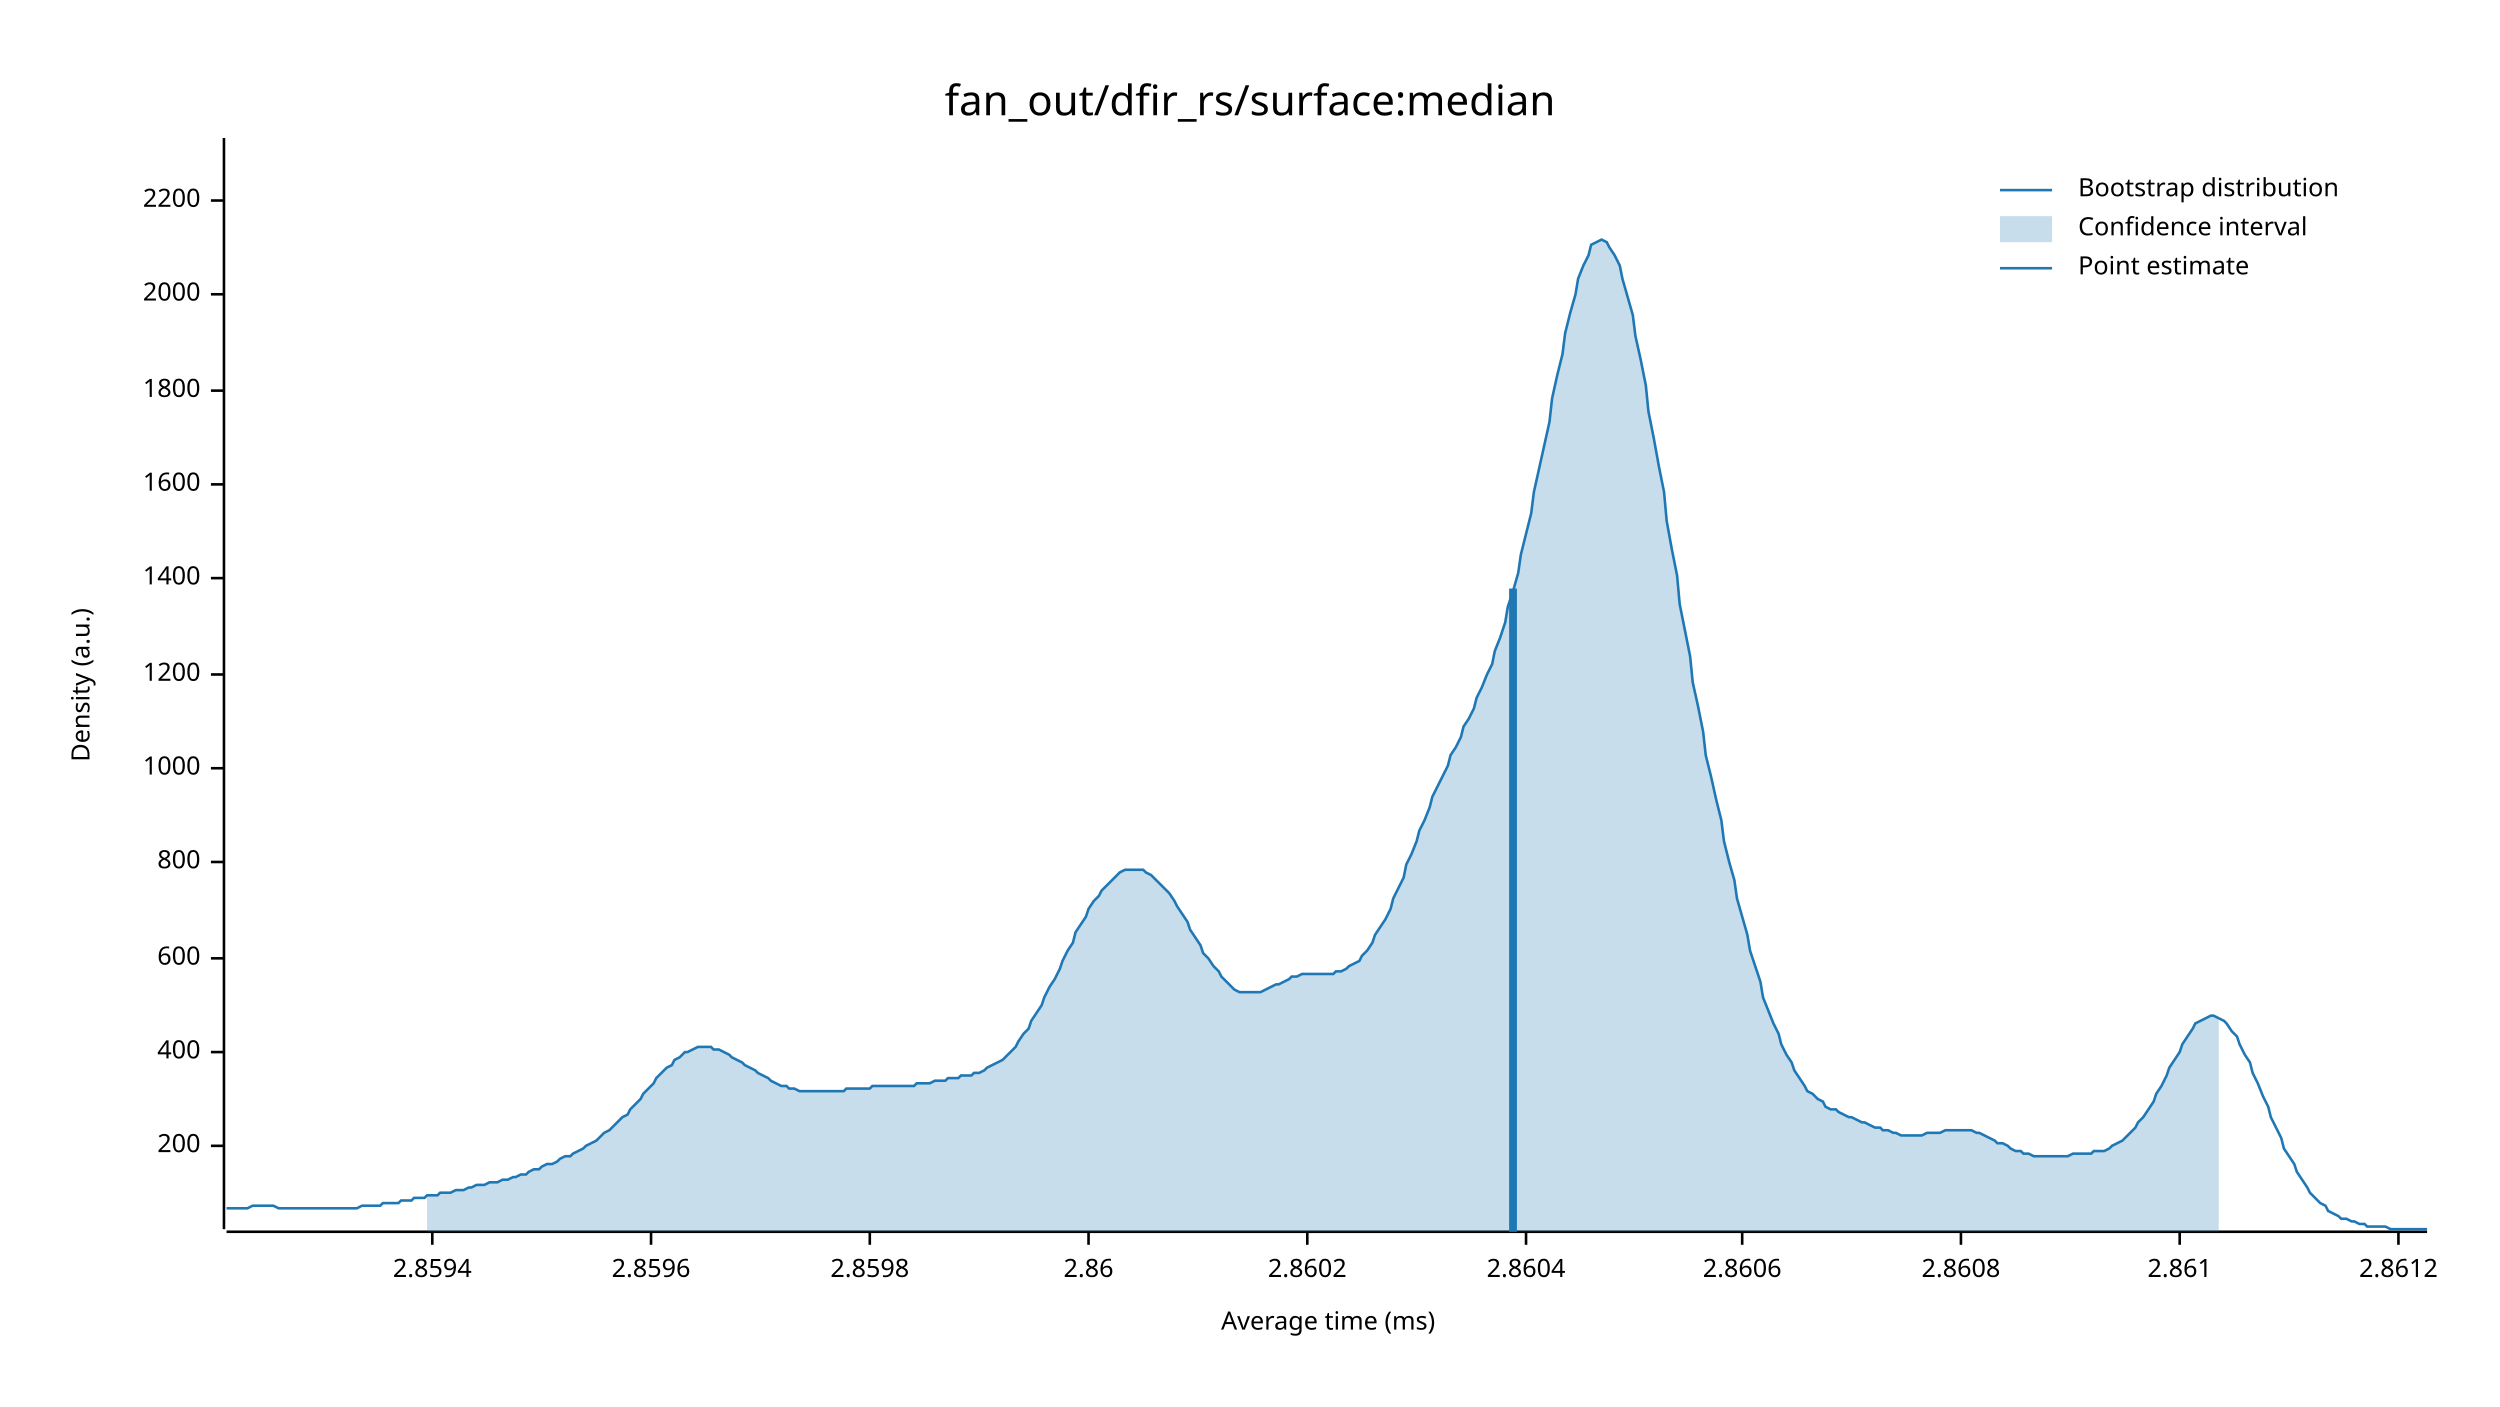
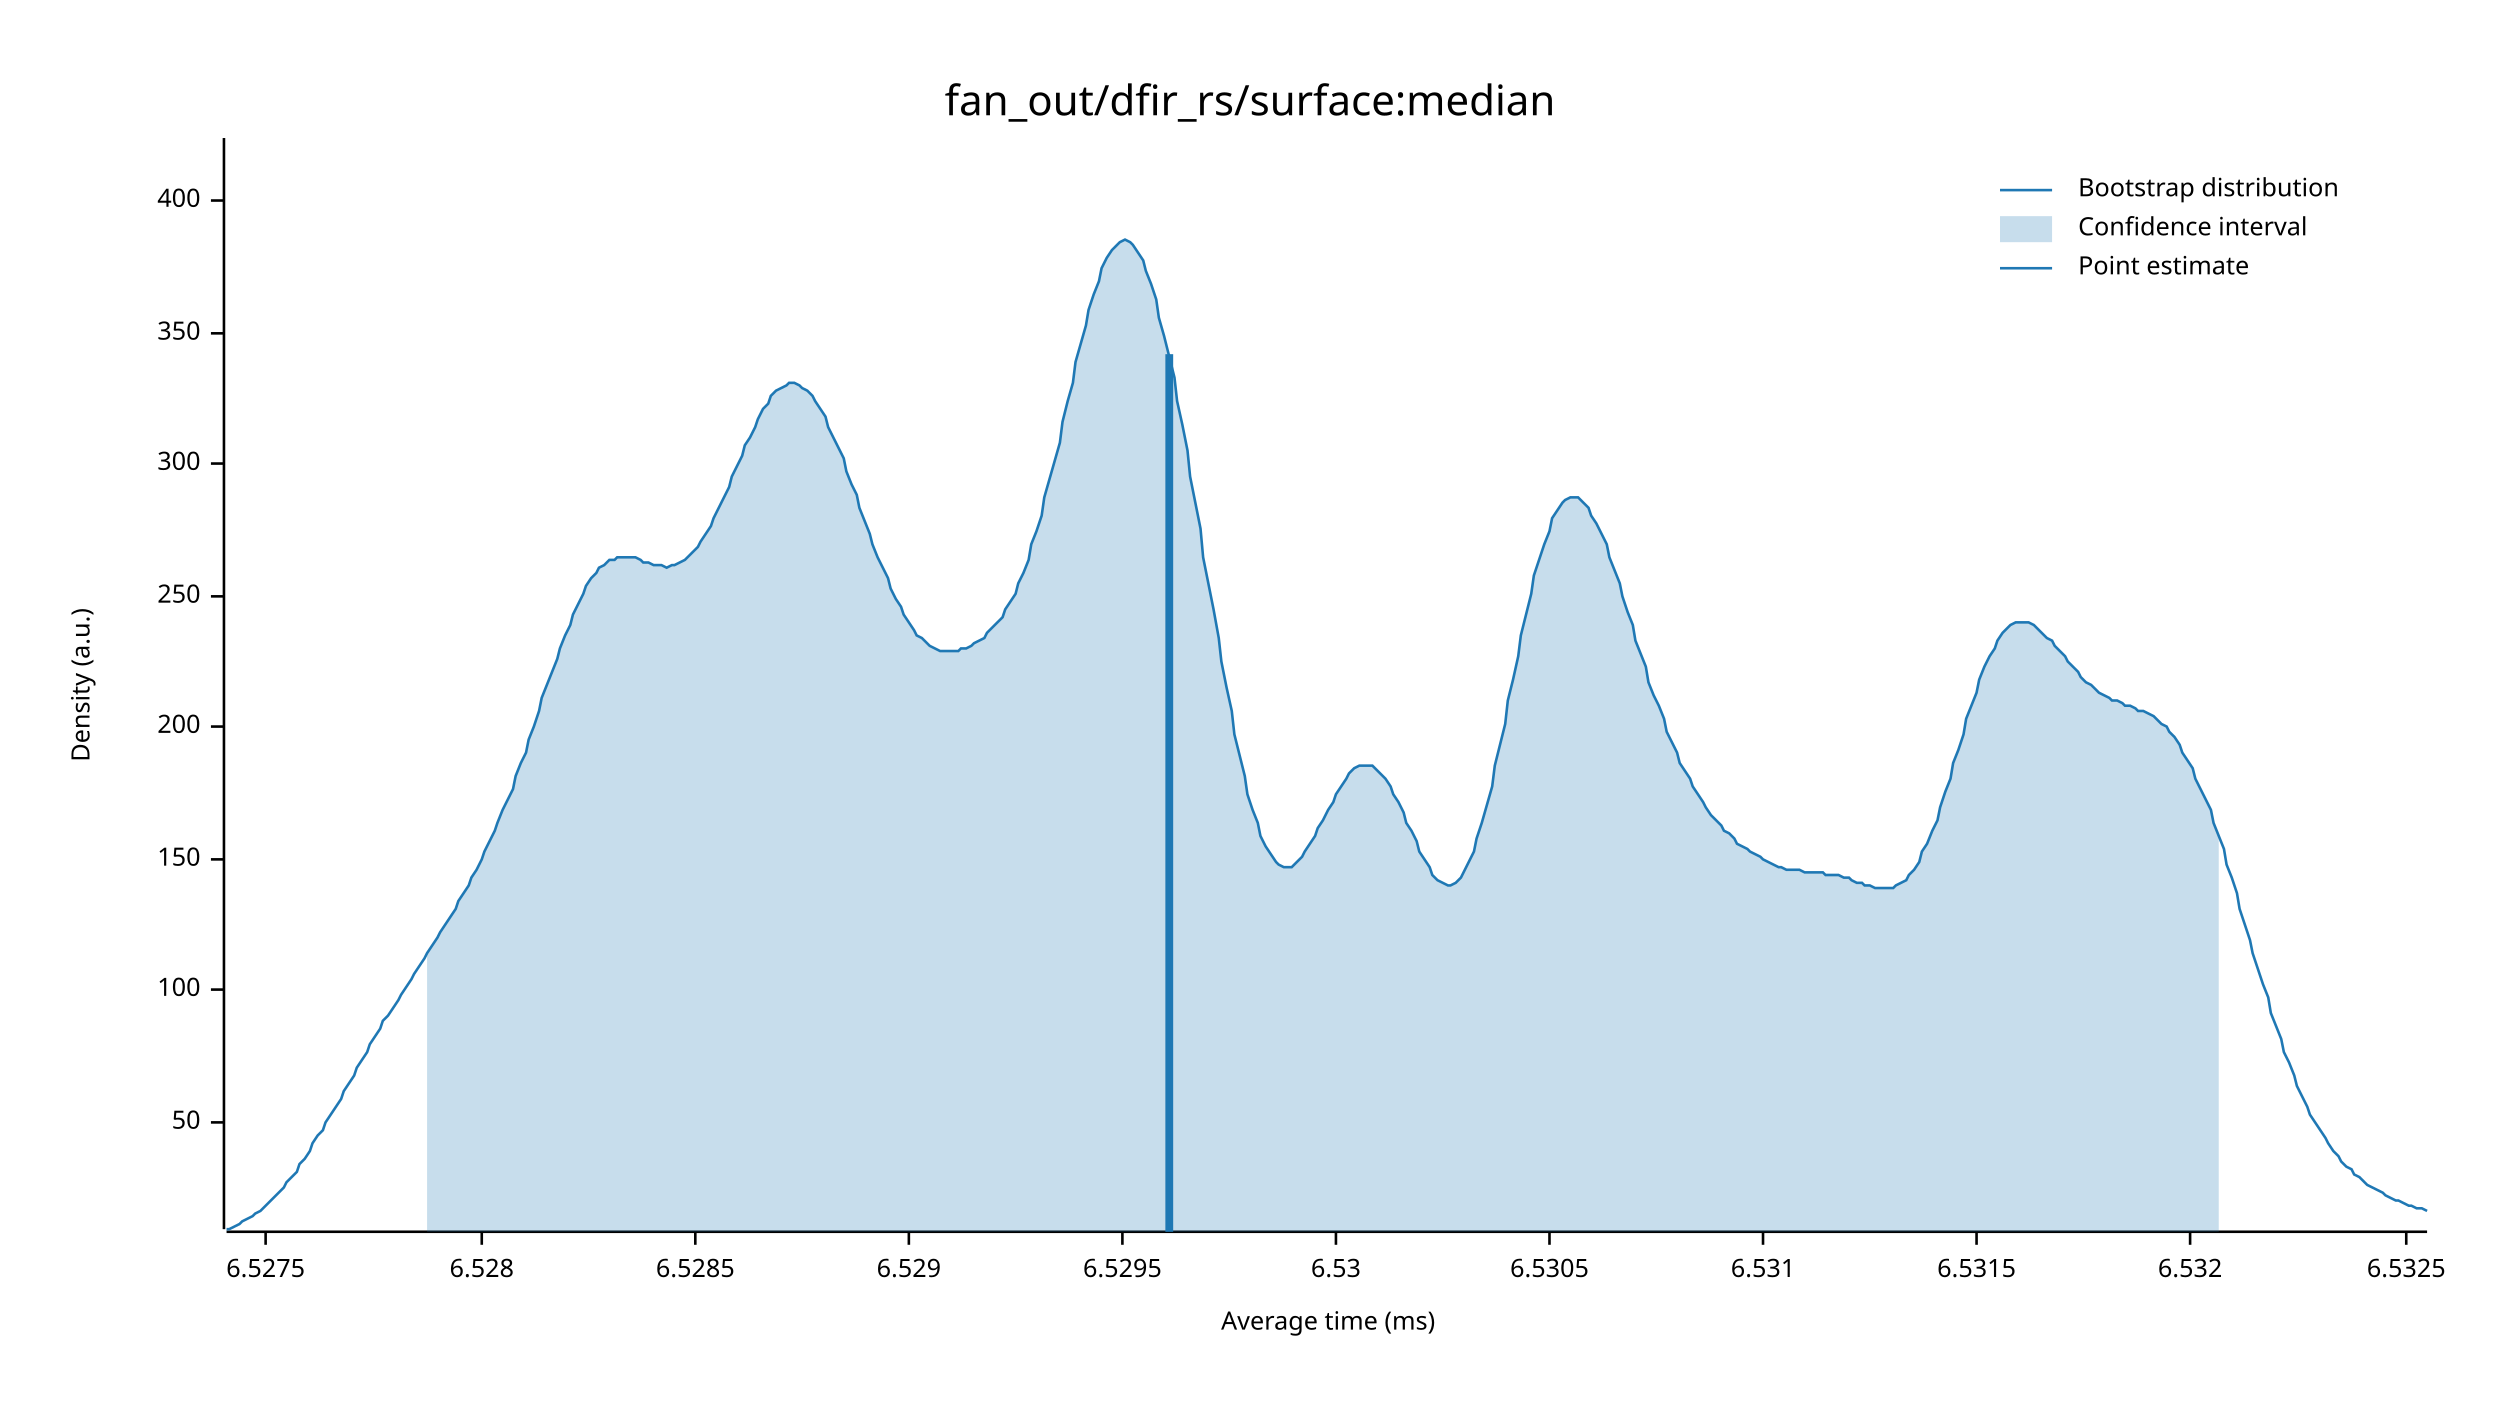
<svg xmlns="http://www.w3.org/2000/svg" width="960" height="540" viewBox="0 0 960 540">
  <text x="480" y="32" dy="0.76em" text-anchor="middle" font-family="sans-serif" font-size="16.129" opacity="1" fill="#000000">
fan_out/dfir_rs/surface:median
</text>
  <text x="27" y="263" dy="0.76em" text-anchor="middle" font-family="sans-serif" font-size="9.677" opacity="1" fill="#000000" transform="rotate(270, 27, 263)">
Density (a.u.)
</text>
  <text x="510" y="513" dy="-0.5ex" text-anchor="middle" font-family="sans-serif" font-size="9.677" opacity="1" fill="#000000">
Average time (ms)
</text>
  <polyline fill="none" opacity="1" stroke="#000000" stroke-width="1" points="86,53 86,472 " />
-   <text x="77" y="440" dy="0.5ex" text-anchor="end" font-family="sans-serif" font-size="9.677" opacity="1" fill="#000000">
+   <text x="77" y="431" dy="0.5ex" text-anchor="end" font-family="sans-serif" font-size="9.677" opacity="1" fill="#000000">
+ 50
+ </text>
+   <polyline fill="none" opacity="1" stroke="#000000" stroke-width="1" points="81,431 86,431 " />
+   <text x="77" y="380" dy="0.5ex" text-anchor="end" font-family="sans-serif" font-size="9.677" opacity="1" fill="#000000">
+ 100
+ </text>
+   <polyline fill="none" opacity="1" stroke="#000000" stroke-width="1" points="81,380 86,380 " />
+   <text x="77" y="330" dy="0.5ex" text-anchor="end" font-family="sans-serif" font-size="9.677" opacity="1" fill="#000000">
+ 150
+ </text>
+   <polyline fill="none" opacity="1" stroke="#000000" stroke-width="1" points="81,330 86,330 " />
+   <text x="77" y="279" dy="0.5ex" text-anchor="end" font-family="sans-serif" font-size="9.677" opacity="1" fill="#000000">
200
</text>
-   <polyline fill="none" opacity="1" stroke="#000000" stroke-width="1" points="81,440 86,440 " />
-   <text x="77" y="404" dy="0.5ex" text-anchor="end" font-family="sans-serif" font-size="9.677" opacity="1" fill="#000000">
+   <polyline fill="none" opacity="1" stroke="#000000" stroke-width="1" points="81,279 86,279 " />
+   <text x="77" y="229" dy="0.5ex" text-anchor="end" font-family="sans-serif" font-size="9.677" opacity="1" fill="#000000">
+ 250
+ </text>
+   <polyline fill="none" opacity="1" stroke="#000000" stroke-width="1" points="81,229 86,229 " />
+   <text x="77" y="178" dy="0.5ex" text-anchor="end" font-family="sans-serif" font-size="9.677" opacity="1" fill="#000000">
+ 300
+ </text>
+   <polyline fill="none" opacity="1" stroke="#000000" stroke-width="1" points="81,178 86,178 " />
+   <text x="77" y="128" dy="0.5ex" text-anchor="end" font-family="sans-serif" font-size="9.677" opacity="1" fill="#000000">
+ 350
+ </text>
+   <polyline fill="none" opacity="1" stroke="#000000" stroke-width="1" points="81,128 86,128 " />
+   <text x="77" y="77" dy="0.5ex" text-anchor="end" font-family="sans-serif" font-size="9.677" opacity="1" fill="#000000">
400
- </text>
-   <polyline fill="none" opacity="1" stroke="#000000" stroke-width="1" points="81,404 86,404 " />
-   <text x="77" y="368" dy="0.5ex" text-anchor="end" font-family="sans-serif" font-size="9.677" opacity="1" fill="#000000">
- 600
- </text>
-   <polyline fill="none" opacity="1" stroke="#000000" stroke-width="1" points="81,368 86,368 " />
-   <text x="77" y="331" dy="0.5ex" text-anchor="end" font-family="sans-serif" font-size="9.677" opacity="1" fill="#000000">
- 800
- </text>
-   <polyline fill="none" opacity="1" stroke="#000000" stroke-width="1" points="81,331 86,331 " />
-   <text x="77" y="295" dy="0.5ex" text-anchor="end" font-family="sans-serif" font-size="9.677" opacity="1" fill="#000000">
- 1000
- </text>
-   <polyline fill="none" opacity="1" stroke="#000000" stroke-width="1" points="81,295 86,295 " />
-   <text x="77" y="259" dy="0.5ex" text-anchor="end" font-family="sans-serif" font-size="9.677" opacity="1" fill="#000000">
- 1200
- </text>
-   <polyline fill="none" opacity="1" stroke="#000000" stroke-width="1" points="81,259 86,259 " />
-   <text x="77" y="222" dy="0.5ex" text-anchor="end" font-family="sans-serif" font-size="9.677" opacity="1" fill="#000000">
- 1400
- </text>
-   <polyline fill="none" opacity="1" stroke="#000000" stroke-width="1" points="81,222 86,222 " />
-   <text x="77" y="186" dy="0.5ex" text-anchor="end" font-family="sans-serif" font-size="9.677" opacity="1" fill="#000000">
- 1600
- </text>
-   <polyline fill="none" opacity="1" stroke="#000000" stroke-width="1" points="81,186 86,186 " />
-   <text x="77" y="150" dy="0.5ex" text-anchor="end" font-family="sans-serif" font-size="9.677" opacity="1" fill="#000000">
- 1800
- </text>
-   <polyline fill="none" opacity="1" stroke="#000000" stroke-width="1" points="81,150 86,150 " />
-   <text x="77" y="113" dy="0.5ex" text-anchor="end" font-family="sans-serif" font-size="9.677" opacity="1" fill="#000000">
- 2000
- </text>
-   <polyline fill="none" opacity="1" stroke="#000000" stroke-width="1" points="81,113 86,113 " />
-   <text x="77" y="77" dy="0.5ex" text-anchor="end" font-family="sans-serif" font-size="9.677" opacity="1" fill="#000000">
- 2200
</text>
  <polyline fill="none" opacity="1" stroke="#000000" stroke-width="1" points="81,77 86,77 " />
  <polyline fill="none" opacity="1" stroke="#000000" stroke-width="1" points="87,473 932,473 " />
-   <text x="166" y="483" dy="0.76em" text-anchor="middle" font-family="sans-serif" font-size="9.677" opacity="1" fill="#000000">
- 2.8594
+   <text x="102" y="483" dy="0.76em" text-anchor="middle" font-family="sans-serif" font-size="9.677" opacity="1" fill="#000000">
+ 6.5275
</text>
-   <polyline fill="none" opacity="1" stroke="#000000" stroke-width="1" points="166,473 166,478 " />
-   <text x="250" y="483" dy="0.76em" text-anchor="middle" font-family="sans-serif" font-size="9.677" opacity="1" fill="#000000">
- 2.8596
+   <polyline fill="none" opacity="1" stroke="#000000" stroke-width="1" points="102,473 102,478 " />
+   <text x="185" y="483" dy="0.76em" text-anchor="middle" font-family="sans-serif" font-size="9.677" opacity="1" fill="#000000">
+ 6.528
</text>
-   <polyline fill="none" opacity="1" stroke="#000000" stroke-width="1" points="250,473 250,478 " />
-   <text x="334" y="483" dy="0.76em" text-anchor="middle" font-family="sans-serif" font-size="9.677" opacity="1" fill="#000000">
- 2.8598
+   <polyline fill="none" opacity="1" stroke="#000000" stroke-width="1" points="185,473 185,478 " />
+   <text x="267" y="483" dy="0.76em" text-anchor="middle" font-family="sans-serif" font-size="9.677" opacity="1" fill="#000000">
+ 6.5285
</text>
-   <polyline fill="none" opacity="1" stroke="#000000" stroke-width="1" points="334,473 334,478 " />
-   <text x="418" y="483" dy="0.76em" text-anchor="middle" font-family="sans-serif" font-size="9.677" opacity="1" fill="#000000">
- 2.86
+   <polyline fill="none" opacity="1" stroke="#000000" stroke-width="1" points="267,473 267,478 " />
+   <text x="349" y="483" dy="0.76em" text-anchor="middle" font-family="sans-serif" font-size="9.677" opacity="1" fill="#000000">
+ 6.529
</text>
-   <polyline fill="none" opacity="1" stroke="#000000" stroke-width="1" points="418,473 418,478 " />
-   <text x="502" y="483" dy="0.76em" text-anchor="middle" font-family="sans-serif" font-size="9.677" opacity="1" fill="#000000">
- 2.8602
+   <polyline fill="none" opacity="1" stroke="#000000" stroke-width="1" points="349,473 349,478 " />
+   <text x="431" y="483" dy="0.76em" text-anchor="middle" font-family="sans-serif" font-size="9.677" opacity="1" fill="#000000">
+ 6.5295
</text>
-   <polyline fill="none" opacity="1" stroke="#000000" stroke-width="1" points="502,473 502,478 " />
-   <text x="586" y="483" dy="0.76em" text-anchor="middle" font-family="sans-serif" font-size="9.677" opacity="1" fill="#000000">
- 2.8604
+   <polyline fill="none" opacity="1" stroke="#000000" stroke-width="1" points="431,473 431,478 " />
+   <text x="513" y="483" dy="0.76em" text-anchor="middle" font-family="sans-serif" font-size="9.677" opacity="1" fill="#000000">
+ 6.53
</text>
-   <polyline fill="none" opacity="1" stroke="#000000" stroke-width="1" points="586,473 586,478 " />
-   <text x="669" y="483" dy="0.76em" text-anchor="middle" font-family="sans-serif" font-size="9.677" opacity="1" fill="#000000">
- 2.8606
+   <polyline fill="none" opacity="1" stroke="#000000" stroke-width="1" points="513,473 513,478 " />
+   <text x="595" y="483" dy="0.76em" text-anchor="middle" font-family="sans-serif" font-size="9.677" opacity="1" fill="#000000">
+ 6.5305
</text>
-   <polyline fill="none" opacity="1" stroke="#000000" stroke-width="1" points="669,473 669,478 " />
-   <text x="753" y="483" dy="0.76em" text-anchor="middle" font-family="sans-serif" font-size="9.677" opacity="1" fill="#000000">
- 2.8608
+   <polyline fill="none" opacity="1" stroke="#000000" stroke-width="1" points="595,473 595,478 " />
+   <text x="677" y="483" dy="0.76em" text-anchor="middle" font-family="sans-serif" font-size="9.677" opacity="1" fill="#000000">
+ 6.531
</text>
-   <polyline fill="none" opacity="1" stroke="#000000" stroke-width="1" points="753,473 753,478 " />
-   <text x="837" y="483" dy="0.76em" text-anchor="middle" font-family="sans-serif" font-size="9.677" opacity="1" fill="#000000">
- 2.861
+   <polyline fill="none" opacity="1" stroke="#000000" stroke-width="1" points="677,473 677,478 " />
+   <text x="759" y="483" dy="0.76em" text-anchor="middle" font-family="sans-serif" font-size="9.677" opacity="1" fill="#000000">
+ 6.5315
</text>
-   <polyline fill="none" opacity="1" stroke="#000000" stroke-width="1" points="837,473 837,478 " />
-   <text x="921" y="483" dy="0.76em" text-anchor="middle" font-family="sans-serif" font-size="9.677" opacity="1" fill="#000000">
- 2.8612
+   <polyline fill="none" opacity="1" stroke="#000000" stroke-width="1" points="759,473 759,478 " />
+   <text x="841" y="483" dy="0.76em" text-anchor="middle" font-family="sans-serif" font-size="9.677" opacity="1" fill="#000000">
+ 6.532
</text>
-   <polyline fill="none" opacity="1" stroke="#000000" stroke-width="1" points="921,473 921,478 " />
-   <polyline fill="none" opacity="1" stroke="#1F78B4" stroke-width="1" points="87,464 88,464 90,464 92,464 93,464 95,464 97,463 98,463 100,463 102,463 103,463 105,463 107,464 109,464 110,464 112,464 114,464 115,464 117,464 119,464 120,464 122,464 124,464 125,464 127,464 129,464 131,464 132,464 134,464 136,464 137,464 139,463 141,463 142,463 144,463 146,463 147,462 149,462 151,462 153,462 154,461 156,461 158,461 159,460 161,460 163,460 164,459 166,459 168,459 169,458 171,458 173,458 175,457 176,457 178,457 180,456 181,456 183,455 185,455 186,455 188,454 190,454 191,454 193,453 195,453 197,452 198,452 200,451 202,451 203,450 205,449 207,449 208,448 210,447 212,447 214,446 215,445 217,444 219,444 220,443 222,442 224,441 225,440 227,439 229,438 230,437 232,435 234,434 236,432 237,431 239,429 241,428 242,426 244,424 246,422 247,420 249,418 251,416 252,414 254,412 256,410 258,409 259,407 261,406 263,404 264,404 266,403 268,402 269,402 271,402 273,402 274,403 276,403 278,404 280,405 281,406 283,407 285,408 286,409 288,410 290,411 291,412 293,413 295,414 296,415 298,416 300,417 302,417 303,418 305,418 307,419 308,419 310,419 312,419 313,419 315,419 317,419 318,419 320,419 322,419 324,419 325,418 327,418 329,418 330,418 332,418 334,418 335,417 337,417 339,417 341,417 342,417 344,417 346,417 347,417 349,417 351,417 352,416 354,416 356,416 357,416 359,415 361,415 363,415 364,414 366,414 368,414 369,413 371,413 373,413 374,412 376,412 378,411 379,410 381,409 383,408 385,407 386,406 388,404 390,402 391,400 393,397 395,395 396,392 398,389 400,386 401,383 403,379 405,376 407,372 408,369 410,365 412,362 413,358 415,355 417,352 418,349 420,346 422,344 423,342 425,340 427,338 429,336 430,335 432,334 434,334 435,334 437,334 439,334 440,335 442,336 444,338 445,339 447,341 449,343 451,346 452,348 454,351 456,354 457,357 459,360 461,363 462,366 464,368 466,371 468,373 469,375 471,377 473,379 474,380 476,381 478,381 479,381 481,381 483,381 484,381 486,380 488,379 490,378 491,378 493,377 495,376 496,375 498,375 500,374 501,374 503,374 505,374 506,374 508,374 510,374 512,374 513,373 515,373 517,372 518,371 520,370 522,369 523,367 525,365 527,362 528,359 530,356 532,353 534,349 535,345 537,341 539,337 540,332 542,328 544,323 545,319 547,315 549,310 550,306 552,302 554,298 556,294 557,290 559,287 561,283 562,279 564,276 566,272 567,268 569,264 571,259 573,255 574,250 576,245 578,239 579,233 581,227 583,220 584,213 586,205 588,197 589,189 591,180 593,171 595,162 596,153 598,144 600,136 601,128 603,120 605,113 606,107 608,102 610,98 611,94 613,93 615,92 617,93 618,95 620,98 622,102 623,107 625,114 627,121 628,129 630,138 632,148 633,158 635,168 637,179 639,189 640,200 642,211 644,221 645,232 647,242 649,252 650,262 652,271 654,281 655,290 657,298 659,307 661,315 662,323 664,331 666,338 667,345 669,352 671,359 672,365 674,371 676,377 677,383 679,388 681,393 683,397 684,401 686,405 688,408 689,411 691,414 693,417 694,419 696,420 698,422 700,423 701,425 703,426 705,426 706,427 708,428 710,429 711,429 713,430 715,431 716,431 718,432 720,433 722,433 723,434 725,434 727,435 728,435 730,436 732,436 733,436 735,436 737,436 738,436 740,435 742,435 744,435 745,435 747,434 749,434 750,434 752,434 754,434 755,434 757,434 759,435 760,435 762,436 764,437 766,438 767,439 769,439 771,440 772,441 774,442 776,442 777,443 779,443 781,444 782,444 784,444 786,444 788,444 789,444 791,444 793,444 794,444 796,443 798,443 799,443 801,443 803,443 804,442 806,442 808,442 810,441 811,440 813,439 815,438 816,437 818,435 820,433 821,431 823,429 825,426 827,423 828,420 830,417 832,413 833,410 835,407 837,404 838,401 840,398 842,395 843,393 845,392 847,391 849,390 850,390 852,391 854,392 855,393 857,396 859,398 860,401 862,405 864,408 865,412 867,416 869,421 871,425 872,429 874,433 876,437 877,441 879,444 881,447 882,450 884,453 886,456 887,458 889,460 891,462 893,463 894,465 896,466 898,467 899,468 901,468 903,469 904,469 906,470 908,470 909,471 911,471 913,471 915,471 916,471 918,472 920,472 921,472 923,472 925,472 926,472 928,472 930,472 932,472 " />
-   <polygon opacity="0.25" fill="#1F78B4" points="164,459 166,459 168,459 169,458 171,458 173,458 175,457 176,457 178,457 180,456 181,456 183,455 185,455 186,455 188,454 190,454 191,454 193,453 195,453 197,452 198,452 200,451 202,451 203,450 205,449 207,449 208,448 210,447 212,447 214,446 215,445 217,444 219,444 220,443 222,442 224,441 225,440 227,439 229,438 230,437 232,435 234,434 236,432 237,431 239,429 241,428 242,426 244,424 246,422 247,420 249,418 251,416 252,414 254,412 256,410 258,409 259,407 261,406 263,404 264,404 266,403 268,402 269,402 271,402 273,402 274,403 276,403 278,404 280,405 281,406 283,407 285,408 286,409 288,410 290,411 291,412 293,413 295,414 296,415 298,416 300,417 302,417 303,418 305,418 307,419 308,419 310,419 312,419 313,419 315,419 317,419 318,419 320,419 322,419 324,419 325,418 327,418 329,418 330,418 332,418 334,418 335,417 337,417 339,417 341,417 342,417 344,417 346,417 347,417 349,417 351,417 352,416 354,416 356,416 357,416 359,415 361,415 363,415 364,414 366,414 368,414 369,413 371,413 373,413 374,412 376,412 378,411 379,410 381,409 383,408 385,407 386,406 388,404 390,402 391,400 393,397 395,395 396,392 398,389 400,386 401,383 403,379 405,376 407,372 408,369 410,365 412,362 413,358 415,355 417,352 418,349 420,346 422,344 423,342 425,340 427,338 429,336 430,335 432,334 434,334 435,334 437,334 439,334 440,335 442,336 444,338 445,339 447,341 449,343 451,346 452,348 454,351 456,354 457,357 459,360 461,363 462,366 464,368 466,371 468,373 469,375 471,377 473,379 474,380 476,381 478,381 479,381 481,381 483,381 484,381 486,380 488,379 490,378 491,378 493,377 495,376 496,375 498,375 500,374 501,374 503,374 505,374 506,374 508,374 510,374 512,374 513,373 515,373 517,372 518,371 520,370 522,369 523,367 525,365 527,362 528,359 530,356 532,353 534,349 535,345 537,341 539,337 540,332 542,328 544,323 545,319 547,315 549,310 550,306 552,302 554,298 556,294 557,290 559,287 561,283 562,279 564,276 566,272 567,268 569,264 571,259 573,255 574,250 576,245 578,239 579,233 581,227 583,220 584,213 586,205 588,197 589,189 591,180 593,171 595,162 596,153 598,144 600,136 601,128 603,120 605,113 606,107 608,102 610,98 611,94 613,93 615,92 617,93 618,95 620,98 622,102 623,107 625,114 627,121 628,129 630,138 632,148 633,158 635,168 637,179 639,189 640,200 642,211 644,221 645,232 647,242 649,252 650,262 652,271 654,281 655,290 657,298 659,307 661,315 662,323 664,331 666,338 667,345 669,352 671,359 672,365 674,371 676,377 677,383 679,388 681,393 683,397 684,401 686,405 688,408 689,411 691,414 693,417 694,419 696,420 698,422 700,423 701,425 703,426 705,426 706,427 708,428 710,429 711,429 713,430 715,431 716,431 718,432 720,433 722,433 723,434 725,434 727,435 728,435 730,436 732,436 733,436 735,436 737,436 738,436 740,435 742,435 744,435 745,435 747,434 749,434 750,434 752,434 754,434 755,434 757,434 759,435 760,435 762,436 764,437 766,438 767,439 769,439 771,440 772,441 774,442 776,442 777,443 779,443 781,444 782,444 784,444 786,444 788,444 789,444 791,444 793,444 794,444 796,443 798,443 799,443 801,443 803,443 804,442 806,442 808,442 810,441 811,440 813,439 815,438 816,437 818,435 820,433 821,431 823,429 825,426 827,423 828,420 830,417 832,413 833,410 835,407 837,404 838,401 840,398 842,395 843,393 845,392 847,391 849,390 850,390 852,391 852,473 164,473 " />
-   <polyline fill="none" opacity="1" stroke="#1F78B4" stroke-width="3" points="581,473 581,226 " />
+   <polyline fill="none" opacity="1" stroke="#000000" stroke-width="1" points="841,473 841,478 " />
+   <text x="924" y="483" dy="0.76em" text-anchor="middle" font-family="sans-serif" font-size="9.677" opacity="1" fill="#000000">
+ 6.5325
+ </text>
+   <polyline fill="none" opacity="1" stroke="#000000" stroke-width="1" points="924,473 924,478 " />
+   <polyline fill="none" opacity="1" stroke="#1F78B4" stroke-width="1" points="87,472 88,472 90,471 92,470 93,469 95,468 97,467 98,466 100,465 102,463 103,462 105,460 107,458 109,456 110,454 112,452 114,450 115,447 117,445 119,442 120,439 122,436 124,434 125,431 127,428 129,425 131,422 132,419 134,416 136,413 137,410 139,407 141,404 142,401 144,398 146,395 147,392 149,390 151,387 153,384 154,382 156,379 158,376 159,374 161,371 163,368 164,366 166,363 168,360 169,358 171,355 173,352 175,349 176,346 178,343 180,340 181,337 183,334 185,330 186,327 188,323 190,319 191,316 193,311 195,307 197,303 198,298 200,293 202,289 203,284 205,279 207,273 208,268 210,263 212,258 214,253 215,249 217,244 219,240 220,236 222,232 224,228 225,225 227,222 229,220 230,218 232,217 234,215 236,215 237,214 239,214 241,214 242,214 244,214 246,215 247,216 249,216 251,217 252,217 254,217 256,218 258,217 259,217 261,216 263,215 264,214 266,212 268,210 269,208 271,205 273,202 274,199 276,195 278,191 280,187 281,183 283,179 285,175 286,171 288,168 290,164 291,161 293,157 295,155 296,152 298,150 300,149 302,148 303,147 305,147 307,148 308,149 310,150 312,152 313,154 315,157 317,160 318,164 320,168 322,172 324,176 325,181 327,186 329,190 330,195 332,200 334,205 335,209 337,214 339,218 341,222 342,226 344,230 346,233 347,236 349,239 351,242 352,244 354,245 356,247 357,248 359,249 361,250 363,250 364,250 366,250 368,250 369,249 371,249 373,248 374,247 376,246 378,245 379,243 381,241 383,239 385,237 386,234 388,231 390,228 391,224 393,220 395,215 396,209 398,204 400,198 401,191 403,184 405,177 407,170 408,162 410,154 412,147 413,139 415,132 417,125 418,119 420,113 422,108 423,103 425,99 427,96 429,94 430,93 432,92 434,93 435,94 437,97 439,100 440,104 442,109 444,115 445,122 447,129 449,137 451,145 452,154 454,163 456,173 457,183 459,193 461,203 462,214 464,224 466,234 468,245 469,254 471,264 473,273 474,282 476,290 478,298 479,305 481,311 483,316 484,321 486,325 488,328 490,331 491,332 493,333 495,333 496,333 498,331 500,329 501,327 503,324 505,321 506,318 508,315 510,311 512,308 513,305 515,302 517,299 518,297 520,295 522,294 523,294 525,294 527,294 528,295 530,297 532,299 534,302 535,305 537,308 539,312 540,316 542,319 544,323 545,327 547,330 549,333 550,336 552,338 554,339 556,340 557,340 559,339 561,337 562,335 564,331 566,327 567,322 569,316 571,309 573,302 574,294 576,286 578,278 579,269 581,261 583,252 584,244 586,236 588,228 589,221 591,215 593,209 595,204 596,199 598,196 600,193 601,192 603,191 605,191 606,191 608,193 610,195 611,198 613,201 615,205 617,209 618,214 620,219 622,224 623,229 625,235 627,240 628,246 630,251 632,256 633,262 635,267 637,271 639,276 640,281 642,285 644,289 645,293 647,296 649,299 650,302 652,305 654,308 655,310 657,313 659,315 661,317 662,319 664,320 666,322 667,324 669,325 671,326 672,327 674,328 676,329 677,330 679,331 681,332 683,333 684,333 686,334 688,334 689,334 691,334 693,335 694,335 696,335 698,335 700,335 701,336 703,336 705,336 706,336 708,337 710,337 711,338 713,339 715,339 716,340 718,340 720,341 722,341 723,341 725,341 727,341 728,340 730,339 732,338 733,336 735,334 737,331 738,327 740,324 742,319 744,315 745,310 747,304 749,299 750,293 752,288 754,282 755,276 757,271 759,266 760,261 762,256 764,252 766,249 767,246 769,243 771,241 772,240 774,239 776,239 777,239 779,239 781,240 782,241 784,243 786,245 788,246 789,248 791,250 793,252 794,254 796,256 798,258 799,260 801,262 803,263 804,264 806,266 808,267 810,268 811,269 813,269 815,270 816,271 818,271 820,272 821,273 823,273 825,274 827,275 828,276 830,278 832,279 833,281 835,283 837,286 838,289 840,292 842,295 843,299 845,303 847,307 849,311 850,316 852,321 854,326 855,332 857,337 859,343 860,349 862,355 864,361 865,366 867,372 869,378 871,383 872,389 874,394 876,399 877,404 879,408 881,413 882,417 884,421 886,425 887,428 889,431 891,434 893,437 894,439 896,442 898,444 899,446 901,448 903,449 904,451 906,452 908,454 909,455 911,456 913,457 915,458 916,459 918,460 920,461 921,461 923,462 925,463 926,463 928,464 930,464 932,465 " />
+   <polygon opacity="0.25" fill="#1F78B4" points="164,366 166,363 168,360 169,358 171,355 173,352 175,349 176,346 178,343 180,340 181,337 183,334 185,330 186,327 188,323 190,319 191,316 193,311 195,307 197,303 198,298 200,293 202,289 203,284 205,279 207,273 208,268 210,263 212,258 214,253 215,249 217,244 219,240 220,236 222,232 224,228 225,225 227,222 229,220 230,218 232,217 234,215 236,215 237,214 239,214 241,214 242,214 244,214 246,215 247,216 249,216 251,217 252,217 254,217 256,218 258,217 259,217 261,216 263,215 264,214 266,212 268,210 269,208 271,205 273,202 274,199 276,195 278,191 280,187 281,183 283,179 285,175 286,171 288,168 290,164 291,161 293,157 295,155 296,152 298,150 300,149 302,148 303,147 305,147 307,148 308,149 310,150 312,152 313,154 315,157 317,160 318,164 320,168 322,172 324,176 325,181 327,186 329,190 330,195 332,200 334,205 335,209 337,214 339,218 341,222 342,226 344,230 346,233 347,236 349,239 351,242 352,244 354,245 356,247 357,248 359,249 361,250 363,250 364,250 366,250 368,250 369,249 371,249 373,248 374,247 376,246 378,245 379,243 381,241 383,239 385,237 386,234 388,231 390,228 391,224 393,220 395,215 396,209 398,204 400,198 401,191 403,184 405,177 407,170 408,162 410,154 412,147 413,139 415,132 417,125 418,119 420,113 422,108 423,103 425,99 427,96 429,94 430,93 432,92 434,93 435,94 437,97 439,100 440,104 442,109 444,115 445,122 447,129 449,137 451,145 452,154 454,163 456,173 457,183 459,193 461,203 462,214 464,224 466,234 468,245 469,254 471,264 473,273 474,282 476,290 478,298 479,305 481,311 483,316 484,321 486,325 488,328 490,331 491,332 493,333 495,333 496,333 498,331 500,329 501,327 503,324 505,321 506,318 508,315 510,311 512,308 513,305 515,302 517,299 518,297 520,295 522,294 523,294 525,294 527,294 528,295 530,297 532,299 534,302 535,305 537,308 539,312 540,316 542,319 544,323 545,327 547,330 549,333 550,336 552,338 554,339 556,340 557,340 559,339 561,337 562,335 564,331 566,327 567,322 569,316 571,309 573,302 574,294 576,286 578,278 579,269 581,261 583,252 584,244 586,236 588,228 589,221 591,215 593,209 595,204 596,199 598,196 600,193 601,192 603,191 605,191 606,191 608,193 610,195 611,198 613,201 615,205 617,209 618,214 620,219 622,224 623,229 625,235 627,240 628,246 630,251 632,256 633,262 635,267 637,271 639,276 640,281 642,285 644,289 645,293 647,296 649,299 650,302 652,305 654,308 655,310 657,313 659,315 661,317 662,319 664,320 666,322 667,324 669,325 671,326 672,327 674,328 676,329 677,330 679,331 681,332 683,333 684,333 686,334 688,334 689,334 691,334 693,335 694,335 696,335 698,335 700,335 701,336 703,336 705,336 706,336 708,337 710,337 711,338 713,339 715,339 716,340 718,340 720,341 722,341 723,341 725,341 727,341 728,340 730,339 732,338 733,336 735,334 737,331 738,327 740,324 742,319 744,315 745,310 747,304 749,299 750,293 752,288 754,282 755,276 757,271 759,266 760,261 762,256 764,252 766,249 767,246 769,243 771,241 772,240 774,239 776,239 777,239 779,239 781,240 782,241 784,243 786,245 788,246 789,248 791,250 793,252 794,254 796,256 798,258 799,260 801,262 803,263 804,264 806,266 808,267 810,268 811,269 813,269 815,270 816,271 818,271 820,272 821,273 823,273 825,274 827,275 828,276 830,278 832,279 833,281 835,283 837,286 838,289 840,292 842,295 843,299 845,303 847,307 849,311 850,316 852,321 852,473 164,473 " />
+   <polyline fill="none" opacity="1" stroke="#1F78B4" stroke-width="3" points="449,473 449,136 " />
  <text x="798" y="68" dy="0.76em" text-anchor="start" font-family="sans-serif" font-size="9.677" opacity="1" fill="#000000">
Bootstrap distribution
</text>
  <text x="798" y="83" dy="0.76em" text-anchor="start" font-family="sans-serif" font-size="9.677" opacity="1" fill="#000000">
Confidence interval
</text>
  <text x="798" y="98" dy="0.76em" text-anchor="start" font-family="sans-serif" font-size="9.677" opacity="1" fill="#000000">
Point estimate
</text>
  <polyline fill="none" opacity="1" stroke="#1F78B4" stroke-width="1" points="768,73 788,73 " />
  <rect x="768" y="83" width="20" height="10" opacity="0.25" fill="#1F78B4" stroke="none" />
  <polyline fill="none" opacity="1" stroke="#1F78B4" stroke-width="1" points="768,103 788,103 " />
</svg>
